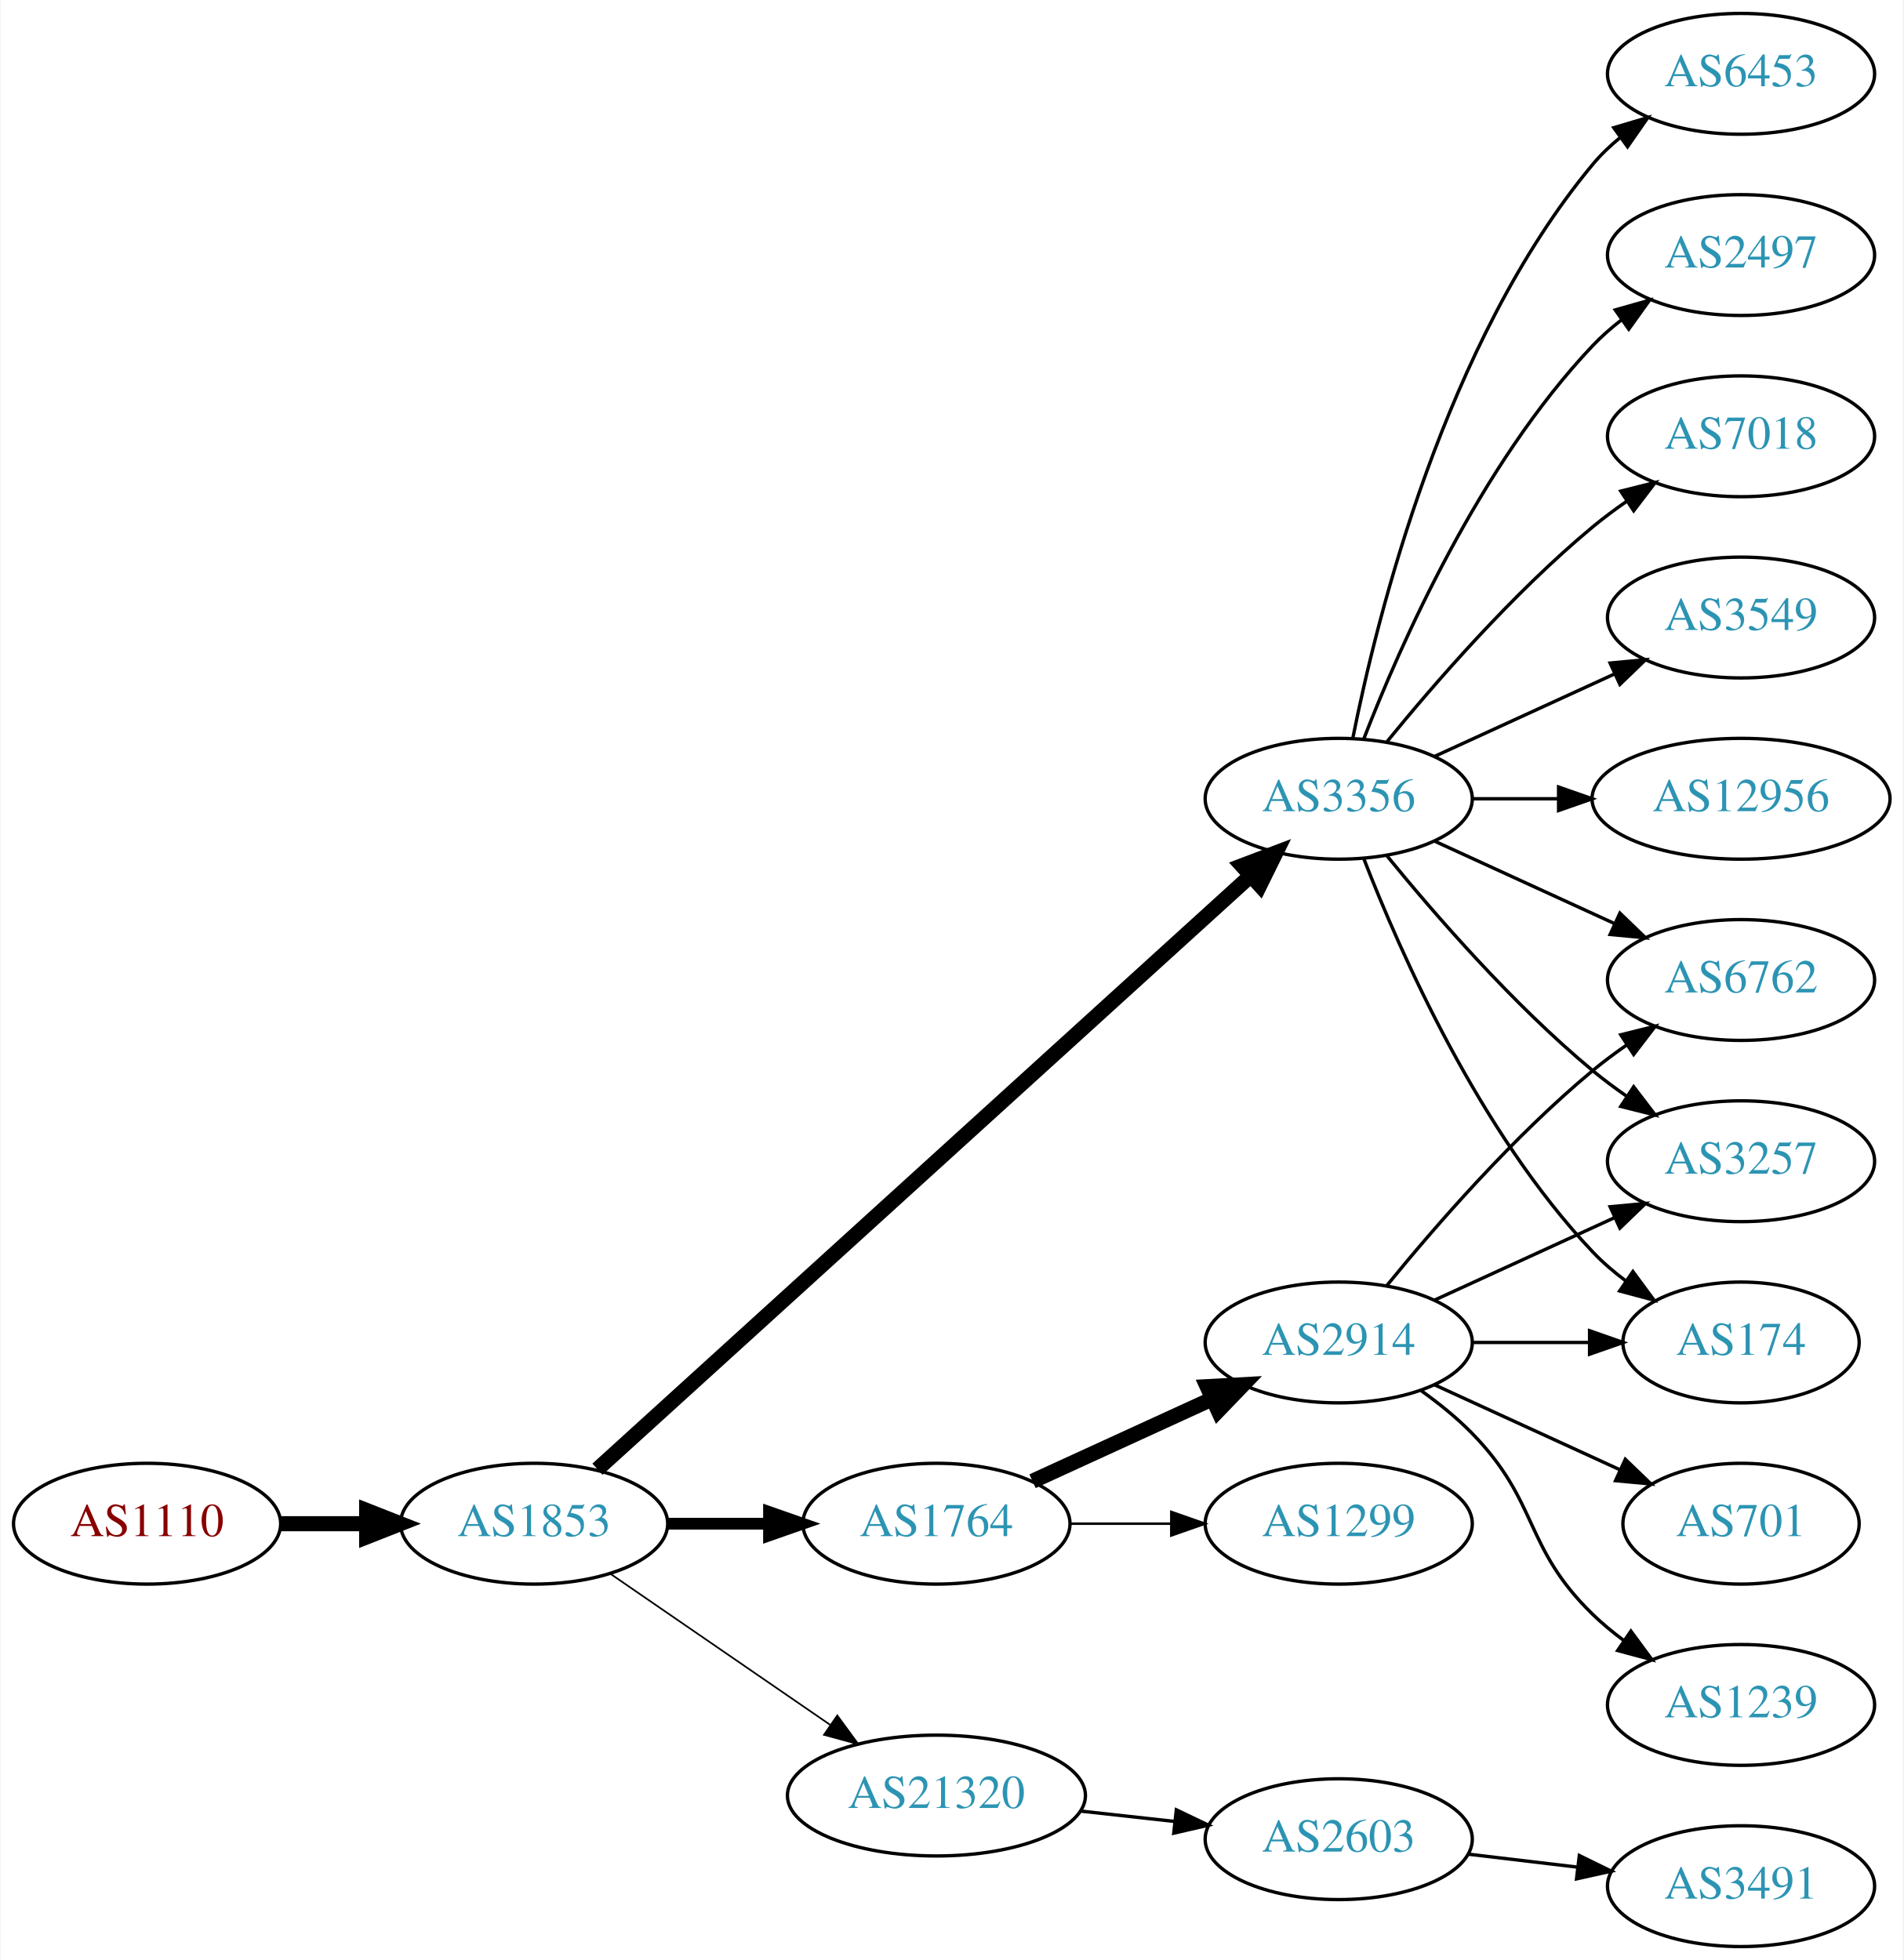
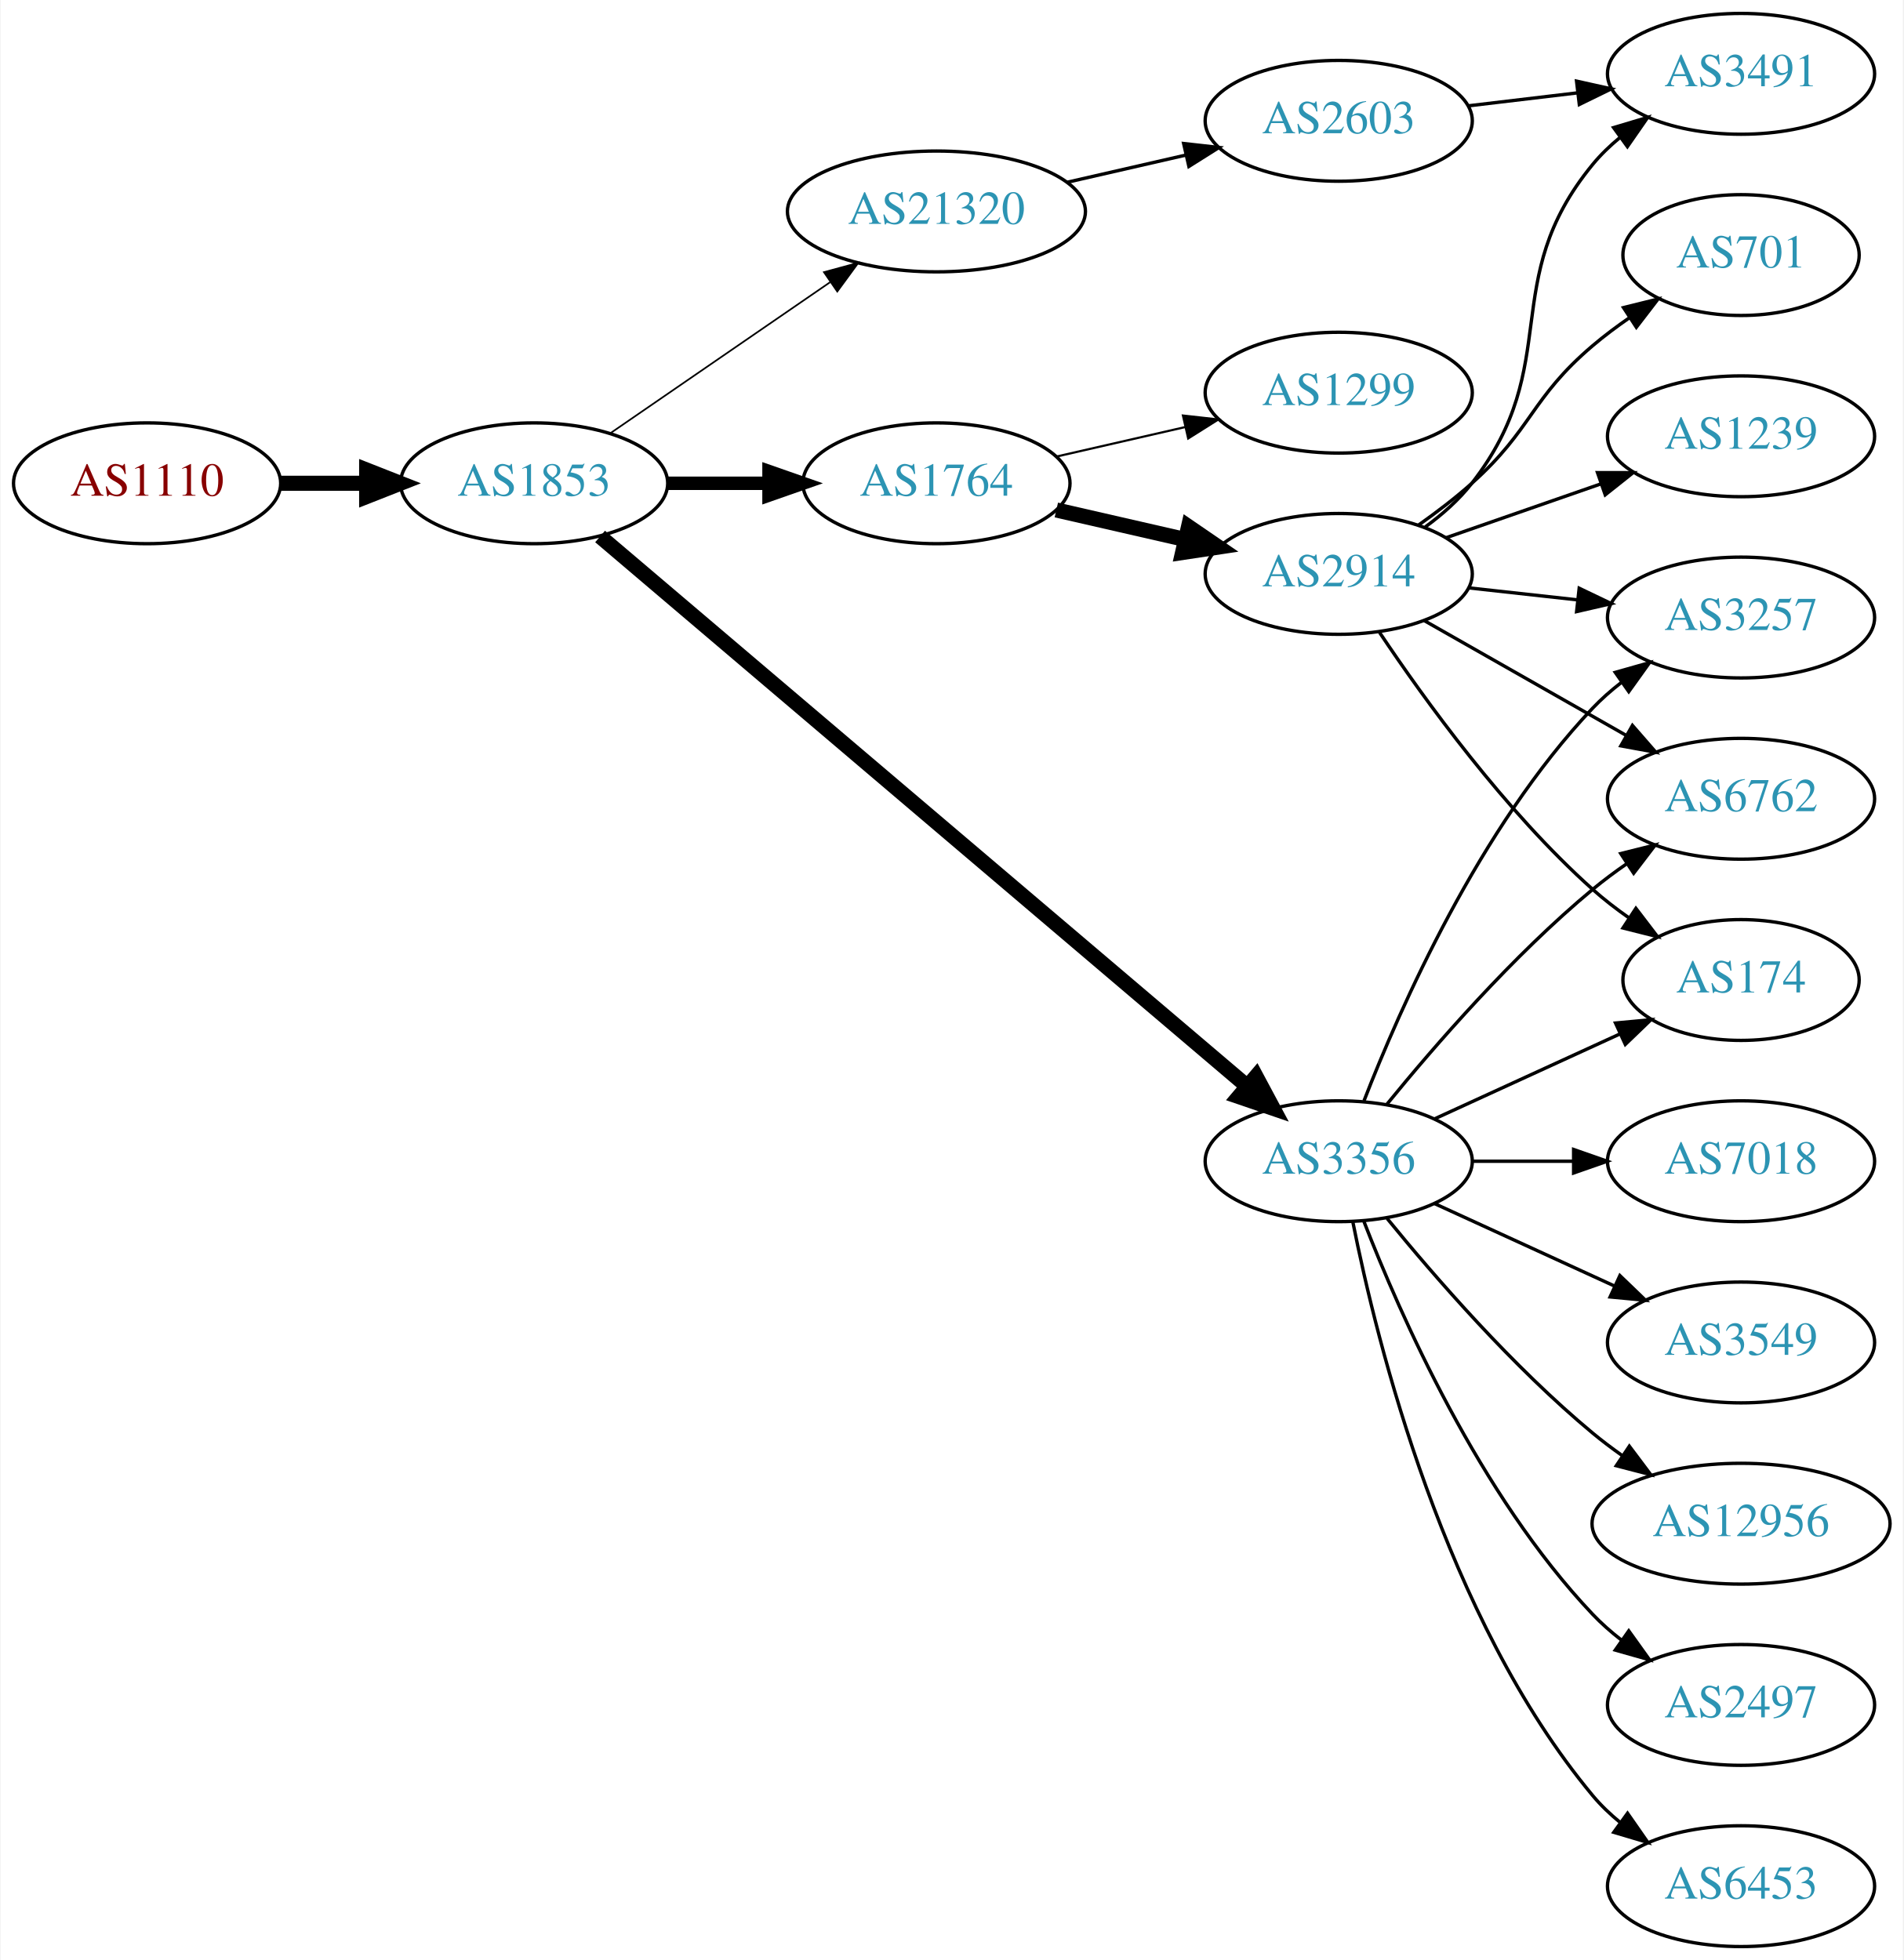
<svg xmlns="http://www.w3.org/2000/svg" xmlns:xlink="http://www.w3.org/1999/xlink" width="567pt" height="584pt" viewBox="0.00 0.00 566.66 584.00">
  <g id="graph0" class="graph" transform="scale(1 1) rotate(0) translate(4 580)">
    <polygon fill="white" stroke="none" points="-4,4 -4,-580 562.663,-580 562.663,4 -4,4" />
    <g id="node1" class="node">
      <g id="a_node1">
        <a xlink:href="/asn/1110" xlink:title="AS1110 ~ University of Innsbruck [AT]">
-           <ellipse fill="#ffffff" stroke="black" cx="39.647" cy="-126" rx="39.794" ry="18" />
-           <text text-anchor="middle" x="39.647" y="-122.3" font-family="Times,serif" font-size="14.00" fill="#880000">AS1110</text>
+           <ellipse fill="#ffffff" stroke="black" cx="39.647" cy="-436" rx="39.794" ry="18" />
+           <text text-anchor="middle" x="39.647" y="-432.3" font-family="Times,serif" font-size="14.00" fill="#880000">AS1110</text>
        </a>
      </g>
    </g>
    <g id="node2" class="node">
      <g id="a_node2">
        <a xlink:href="/asn/1853" xlink:title="AS1853 ~ ACOnet Backbone [AT]">
-           <ellipse fill="#ffffff" stroke="black" cx="154.939" cy="-126" rx="39.794" ry="18" />
-           <text text-anchor="middle" x="154.939" y="-122.3" font-family="Times,serif" font-size="14.00" fill="#2c94b3">AS1853</text>
+           <ellipse fill="#ffffff" stroke="black" cx="154.939" cy="-436" rx="39.794" ry="18" />
+           <text text-anchor="middle" x="154.939" y="-432.3" font-family="Times,serif" font-size="14.00" fill="#2c94b3">AS1853</text>
        </a>
      </g>
    </g>
    <g id="edge1" class="edge">
-       <path fill="none" stroke="black" stroke-width="4.5" d="M79.319,-126C87.522,-126 96.286,-126 104.818,-126" />
-       <polygon fill="black" stroke="black" stroke-width="4.5" points="105.057,-129.938 115.057,-126 105.057,-122.063 105.057,-129.938" />
+       <path fill="none" stroke="black" stroke-width="4.5" d="M79.319,-436C87.522,-436 96.286,-436 104.818,-436" />
+       <polygon fill="black" stroke="black" stroke-width="4.5" points="105.057,-439.938 115.057,-436 105.057,-432.063 105.057,-439.938" />
    </g>
    <g id="node3" class="node">
      <g id="a_node3">
        <a xlink:href="/asn/1764" xlink:title="AS1764 ~ NEXTLAYER-AS [AT]">
-           <ellipse fill="#ffffff" stroke="black" cx="274.782" cy="-126" rx="39.794" ry="18" />
-           <text text-anchor="middle" x="274.782" y="-122.3" font-family="Times,serif" font-size="14.00" fill="#2c94b3">AS1764</text>
+           <ellipse fill="#ffffff" stroke="black" cx="274.782" cy="-436" rx="39.794" ry="18" />
+           <text text-anchor="middle" x="274.782" y="-432.3" font-family="Times,serif" font-size="14.00" fill="#2c94b3">AS1764</text>
        </a>
      </g>
    </g>
    <g id="edge2" class="edge">
-       <path fill="none" stroke="black" stroke-width="3.5" d="M194.852,-126C204.405,-126 214.755,-126 224.718,-126" />
-       <polygon fill="black" stroke="black" stroke-width="3.5" points="224.91,-129.5 234.91,-126 224.91,-122.5 224.91,-129.5" />
+       <path fill="none" stroke="black" stroke-width="4" d="M194.852,-436C204.405,-436 214.755,-436 224.718,-436" />
+       <polygon fill="black" stroke="black" stroke-width="4" points="224.91,-439.5 234.91,-436 224.91,-432.5 224.91,-439.5" />
    </g>
    <g id="node4" class="node">
      <g id="a_node4">
        <a xlink:href="/asn/3356" xlink:title="AS3356 ~ Level 3 Parent, LLC [US]">
-           <ellipse fill="#ffffff" stroke="black" cx="394.625" cy="-342" rx="39.794" ry="18" />
-           <text text-anchor="middle" x="394.625" y="-338.3" font-family="Times,serif" font-size="14.00" fill="#2c94b3">AS3356</text>
+           <ellipse fill="#ffffff" stroke="black" cx="394.625" cy="-234" rx="39.794" ry="18" />
+           <text text-anchor="middle" x="394.625" y="-230.3" font-family="Times,serif" font-size="14.00" fill="#2c94b3">AS3356</text>
        </a>
      </g>
    </g>
    <g id="edge3" class="edge">
-       <path fill="none" stroke="black" stroke-width="4.5" d="M173.804,-142.235C215.632,-180.247 320.026,-275.116 368.348,-319.03" />
-       <polygon fill="black" stroke="black" stroke-width="4.5" points="365.828,-322.06 375.876,-325.871 371.124,-316.232 365.828,-322.06" />
+       <path fill="none" stroke="black" stroke-width="4.5" d="M174.59,-420.149C216.592,-384.454 318.701,-297.675 367.203,-256.455" />
+       <polygon fill="black" stroke="black" stroke-width="4.5" points="369.99,-259.253 375.06,-249.777 364.891,-253.253 369.99,-259.253" />
    </g>
    <g id="node5" class="node">
      <g id="a_node5">
        <a xlink:href="/asn/21320" xlink:title="AS21320 ~ GEANT Vereniging [EU]">
-           <ellipse fill="#ffffff" stroke="black" cx="274.782" cy="-45" rx="44.393" ry="18" />
-           <text text-anchor="middle" x="274.782" y="-41.3" font-family="Times,serif" font-size="14.00" fill="#2c94b3">AS21320</text>
+           <ellipse fill="#ffffff" stroke="black" cx="274.782" cy="-517" rx="44.393" ry="18" />
+           <text text-anchor="middle" x="274.782" y="-513.3" font-family="Times,serif" font-size="14.00" fill="#2c94b3">AS21320</text>
        </a>
      </g>
    </g>
    <g id="edge4" class="edge">
-       <path fill="none" stroke="black" stroke-width="0.5" d="M177.554,-111.143C195.926,-98.515 222.519,-80.236 243.095,-66.093" />
-       <polygon fill="black" stroke="black" stroke-width="0.5" points="245.246,-68.862 251.504,-60.313 241.281,-63.093 245.246,-68.862" />
+       <path fill="none" stroke="black" stroke-width="0.5" d="M177.554,-450.857C195.926,-463.485 222.519,-481.764 243.095,-495.907" />
+       <polygon fill="black" stroke="black" stroke-width="0.5" points="241.281,-498.907 251.504,-501.687 245.246,-493.138 241.281,-498.907" />
    </g>
    <g id="node6" class="node">
      <g id="a_node6">
-         <a xlink:href="/asn/2914" xlink:title="AS2914 ~ NTT America, Inc. [US]">
-           <ellipse fill="#ffffff" stroke="black" cx="394.625" cy="-180" rx="39.794" ry="18" />
-           <text text-anchor="middle" x="394.625" y="-176.3" font-family="Times,serif" font-size="14.00" fill="#2c94b3">AS2914</text>
+         <a xlink:href="/asn/1299" xlink:title="AS1299 ~ Telia Carrier [EU]">
+           <ellipse fill="#ffffff" stroke="black" cx="394.625" cy="-463" rx="39.794" ry="18" />
+           <text text-anchor="middle" x="394.625" y="-459.3" font-family="Times,serif" font-size="14.00" fill="#2c94b3">AS1299</text>
        </a>
      </g>
    </g>
    <g id="edge5" class="edge">
-       <path fill="none" stroke="black" stroke-width="4.5" d="M303.411,-138.661C319.368,-145.973 339.638,-155.261 356.921,-163.181" />
-       <polygon fill="black" stroke="black" stroke-width="4.5" points="355.438,-166.832 366.169,-167.419 358.718,-159.673 355.438,-166.832" />
+       <path fill="none" stroke="black" stroke-width="0.643" d="M310.501,-443.955C322.501,-446.704 336.122,-449.825 348.815,-452.733" />
+       <polygon fill="black" stroke="black" stroke-width="0.643" points="348.217,-456.187 358.746,-455.009 349.78,-449.364 348.217,-456.187" />
    </g>
    <g id="node7" class="node">
      <g id="a_node7">
-         <a xlink:href="/asn/1299" xlink:title="AS1299 ~ Telia Carrier [EU]">
-           <ellipse fill="#ffffff" stroke="black" cx="394.625" cy="-126" rx="39.794" ry="18" />
-           <text text-anchor="middle" x="394.625" y="-122.3" font-family="Times,serif" font-size="14.00" fill="#2c94b3">AS1299</text>
+         <a xlink:href="/asn/2914" xlink:title="AS2914 ~ NTT America, Inc. [US]">
+           <ellipse fill="#ffffff" stroke="black" cx="394.625" cy="-409" rx="39.794" ry="18" />
+           <text text-anchor="middle" x="394.625" y="-405.3" font-family="Times,serif" font-size="14.00" fill="#2c94b3">AS2914</text>
        </a>
      </g>
    </g>
    <g id="edge6" class="edge">
-       <path fill="none" stroke="black" stroke-width="0.75" d="M314.695,-126C324.248,-126 334.598,-126 344.56,-126" />
-       <polygon fill="black" stroke="black" stroke-width="0.75" points="344.753,-129.5 354.753,-126 344.753,-122.5 344.753,-129.5" />
+       <path fill="none" stroke="black" stroke-width="4.5" d="M310.501,-428.045C322.501,-425.296 336.122,-422.175 348.815,-419.267" />
+       <polygon fill="black" stroke="black" stroke-width="4.5" points="349.878,-423.063 358.746,-416.991 348.119,-415.387 349.878,-423.063" />
    </g>
    <g id="node8" class="node">
      <g id="a_node8">
-         <a xlink:href="/asn/6762" xlink:title="AS6762 ~ TELECOM ITALIA SPARKLE S.p.A. [IT]">
-           <ellipse fill="#ffffff" stroke="black" cx="514.467" cy="-288" rx="39.794" ry="18" />
-           <text text-anchor="middle" x="514.467" y="-284.3" font-family="Times,serif" font-size="14.00" fill="#2c94b3">AS6762</text>
-         </a>
-       </g>
-     </g>
-     <g id="edge12" class="edge">
-       <path fill="none" stroke="black" d="M423.253,-329.339C439.21,-322.027 459.481,-312.739 476.764,-304.819" />
-       <polygon fill="black" stroke="black" points="478.378,-307.929 486.011,-300.581 475.462,-301.565 478.378,-307.929" />
+         <a xlink:href="/asn/3257" xlink:title="AS3257 ~ GTT [DE]">
+           <ellipse fill="#ffffff" stroke="black" cx="514.467" cy="-396" rx="39.794" ry="18" />
+           <text text-anchor="middle" x="514.467" y="-392.3" font-family="Times,serif" font-size="14.00" fill="#2c94b3">AS3257</text>
+         </a>
+       </g>
+     </g>
+     <g id="edge17" class="edge">
+       <path fill="none" stroke="black" d="M402.148,-251.994C412.898,-279.728 436.555,-333.429 470.271,-369 472.857,-371.728 475.774,-374.294 478.843,-376.677" />
+       <polygon fill="black" stroke="black" points="476.997,-379.658 487.191,-382.543 481.021,-373.93 476.997,-379.658" />
    </g>
    <g id="node10" class="node">
      <g id="a_node10">
-         <a xlink:href="/asn/3257" xlink:title="AS3257 ~ GTT [DE]">
-           <ellipse fill="#ffffff" stroke="black" cx="514.467" cy="-234" rx="39.794" ry="18" />
-           <text text-anchor="middle" x="514.467" y="-230.3" font-family="Times,serif" font-size="14.00" fill="#2c94b3">AS3257</text>
+         <a xlink:href="/asn/6762" xlink:title="AS6762 ~ TELECOM ITALIA SPARKLE S.p.A. [IT]">
+           <ellipse fill="#ffffff" stroke="black" cx="514.467" cy="-342" rx="39.794" ry="18" />
+           <text text-anchor="middle" x="514.467" y="-338.3" font-family="Times,serif" font-size="14.00" fill="#2c94b3">AS6762</text>
        </a>
      </g>
    </g>
    <g id="edge13" class="edge">
-       <path fill="none" stroke="black" d="M409.044,-324.935C423.158,-307.625 446.573,-280.655 470.271,-261 473.487,-258.332 476.988,-255.73 480.558,-253.259" />
-       <polygon fill="black" stroke="black" points="482.482,-256.183 488.915,-247.764 478.636,-250.334 482.482,-256.183" />
-     </g>
-     <g id="node12" class="node">
-       <g id="a_node12">
-         <a xlink:href="/asn/174" xlink:title="AS174 ~ Cogent Communications [US]">
-           <ellipse fill="#ffffff" stroke="black" cx="514.467" cy="-180" rx="35.194" ry="18" />
-           <text text-anchor="middle" x="514.467" y="-176.3" font-family="Times,serif" font-size="14.00" fill="#2c94b3">AS174</text>
-         </a>
-       </g>
-     </g>
-     <g id="edge14" class="edge">
-       <path fill="none" stroke="black" d="M402.148,-324.006C412.898,-296.272 436.555,-242.571 470.271,-207 473.214,-203.895 476.587,-200.999 480.123,-198.345" />
-       <polygon fill="black" stroke="black" points="482.252,-201.129 488.542,-192.603 478.308,-195.346 482.252,-201.129" />
+       <path fill="none" stroke="black" d="M409.044,-251.065C423.158,-268.375 446.573,-295.345 470.271,-315 473.487,-317.668 476.988,-320.27 480.558,-322.741" />
+       <polygon fill="black" stroke="black" points="478.636,-325.666 488.915,-328.236 482.482,-319.817 478.636,-325.666" />
    </g>
    <g id="node13" class="node">
      <g id="a_node13">
-         <a xlink:href="/asn/3549" xlink:title="AS3549 ~ Level 3 Parent, LLC [US]">
-           <ellipse fill="#ffffff" stroke="black" cx="514.467" cy="-396" rx="39.794" ry="18" />
-           <text text-anchor="middle" x="514.467" y="-392.3" font-family="Times,serif" font-size="14.00" fill="#2c94b3">AS3549</text>
-         </a>
-       </g>
-     </g>
-     <g id="edge15" class="edge">
-       <path fill="none" stroke="black" d="M423.253,-354.661C439.21,-361.973 459.481,-371.261 476.764,-379.181" />
-       <polygon fill="black" stroke="black" points="475.462,-382.435 486.011,-383.419 478.378,-376.071 475.462,-382.435" />
+         <a xlink:href="/asn/174" xlink:title="AS174 ~ Cogent Communications [US]">
+           <ellipse fill="#ffffff" stroke="black" cx="514.467" cy="-288" rx="35.194" ry="18" />
+           <text text-anchor="middle" x="514.467" y="-284.3" font-family="Times,serif" font-size="14.00" fill="#2c94b3">AS174</text>
+         </a>
+       </g>
+     </g>
+     <g id="edge18" class="edge">
+       <path fill="none" stroke="black" d="M423.253,-246.661C439.67,-254.183 460.651,-263.798 478.248,-271.861" />
+       <polygon fill="black" stroke="black" points="477.076,-275.174 487.625,-276.158 479.993,-268.811 477.076,-275.174" />
    </g>
    <g id="node14" class="node">
      <g id="a_node14">
        <a xlink:href="/asn/12956" xlink:title="AS12956 ~ TELXIUS [ES]">
-           <ellipse fill="#ffffff" stroke="black" cx="514.467" cy="-342" rx="44.393" ry="18" />
-           <text text-anchor="middle" x="514.467" y="-338.3" font-family="Times,serif" font-size="14.00" fill="#2c94b3">AS12956</text>
-         </a>
-       </g>
-     </g>
-     <g id="edge16" class="edge">
-       <path fill="none" stroke="black" d="M434.537,-342C442.64,-342 451.315,-342 459.841,-342" />
-       <polygon fill="black" stroke="black" points="460.119,-345.5 470.119,-342 460.119,-338.5 460.119,-345.5" />
+           <ellipse fill="#ffffff" stroke="black" cx="514.467" cy="-126" rx="44.393" ry="18" />
+           <text text-anchor="middle" x="514.467" y="-122.3" font-family="Times,serif" font-size="14.00" fill="#2c94b3">AS12956</text>
+         </a>
+       </g>
+     </g>
+     <g id="edge14" class="edge">
+       <path fill="none" stroke="black" d="M409.044,-216.935C423.158,-199.625 446.573,-172.655 470.271,-153 473.009,-150.729 475.952,-148.506 478.97,-146.37" />
+       <polygon fill="black" stroke="black" points="481.196,-149.092 487.558,-140.621 477.302,-143.275 481.196,-149.092" />
    </g>
    <g id="node15" class="node">
      <g id="a_node15">
-         <a xlink:href="/asn/6453" xlink:title="AS6453 ~ TATA COMMUNICATIONS (AMERICA) INC [US]">
-           <ellipse fill="#ffffff" stroke="black" cx="514.467" cy="-558" rx="39.794" ry="18" />
-           <text text-anchor="middle" x="514.467" y="-554.3" font-family="Times,serif" font-size="14.00" fill="#2c94b3">AS6453</text>
-         </a>
-       </g>
-     </g>
-     <g id="edge17" class="edge">
-       <path fill="none" stroke="black" d="M398.823,-360.073C405.987,-396.141 426.261,-478.125 470.271,-531 472.676,-533.889 475.472,-536.563 478.465,-539.013" />
-       <polygon fill="black" stroke="black" points="476.553,-541.95 486.708,-544.973 480.654,-536.277 476.553,-541.95" />
+         <a xlink:href="/asn/2497" xlink:title="AS2497 ~ Internet Initiative Japan Inc. [JP]">
+           <ellipse fill="#ffffff" stroke="black" cx="514.467" cy="-72" rx="39.794" ry="18" />
+           <text text-anchor="middle" x="514.467" y="-68.3" font-family="Times,serif" font-size="14.00" fill="#2c94b3">AS2497</text>
+         </a>
+       </g>
+     </g>
+     <g id="edge15" class="edge">
+       <path fill="none" stroke="black" d="M402.148,-216.006C412.898,-188.272 436.555,-134.571 470.271,-99 472.857,-96.272 475.774,-93.706 478.843,-91.323" />
+       <polygon fill="black" stroke="black" points="481.021,-94.07 487.191,-85.457 476.997,-88.342 481.021,-94.07" />
    </g>
    <g id="node16" class="node">
      <g id="a_node16">
-         <a xlink:href="/asn/2497" xlink:title="AS2497 ~ Internet Initiative Japan Inc. [JP]">
-           <ellipse fill="#ffffff" stroke="black" cx="514.467" cy="-504" rx="39.794" ry="18" />
-           <text text-anchor="middle" x="514.467" y="-500.3" font-family="Times,serif" font-size="14.00" fill="#2c94b3">AS2497</text>
-         </a>
-       </g>
-     </g>
-     <g id="edge18" class="edge">
-       <path fill="none" stroke="black" d="M402.148,-359.994C412.898,-387.728 436.555,-441.429 470.271,-477 472.857,-479.728 475.774,-482.294 478.843,-484.677" />
-       <polygon fill="black" stroke="black" points="476.997,-487.658 487.191,-490.543 481.021,-481.93 476.997,-487.658" />
+         <a xlink:href="/asn/6453" xlink:title="AS6453 ~ TATA COMMUNICATIONS (AMERICA) INC [US]">
+           <ellipse fill="#ffffff" stroke="black" cx="514.467" cy="-18" rx="39.794" ry="18" />
+           <text text-anchor="middle" x="514.467" y="-14.3" font-family="Times,serif" font-size="14.00" fill="#2c94b3">AS6453</text>
+         </a>
+       </g>
+     </g>
+     <g id="edge16" class="edge">
+       <path fill="none" stroke="black" d="M398.823,-215.927C405.987,-179.859 426.261,-97.875 470.271,-45 472.676,-42.111 475.472,-39.437 478.465,-36.987" />
+       <polygon fill="black" stroke="black" points="480.654,-39.722 486.708,-31.027 476.553,-34.05 480.654,-39.722" />
    </g>
    <g id="node17" class="node">
      <g id="a_node17">
        <a xlink:href="/asn/7018" xlink:title="AS7018 ~ AT&amp;T Services, Inc. [US]">
-           <ellipse fill="#ffffff" stroke="black" cx="514.467" cy="-450" rx="39.794" ry="18" />
-           <text text-anchor="middle" x="514.467" y="-446.3" font-family="Times,serif" font-size="14.00" fill="#2c94b3">AS7018</text>
+           <ellipse fill="#ffffff" stroke="black" cx="514.467" cy="-234" rx="39.794" ry="18" />
+           <text text-anchor="middle" x="514.467" y="-230.3" font-family="Times,serif" font-size="14.00" fill="#2c94b3">AS7018</text>
        </a>
      </g>
    </g>
    <g id="edge19" class="edge">
-       <path fill="none" stroke="black" d="M409.044,-359.065C423.158,-376.375 446.573,-403.345 470.271,-423 473.487,-425.668 476.988,-428.27 480.558,-430.741" />
-       <polygon fill="black" stroke="black" points="478.636,-433.666 488.915,-436.236 482.482,-427.817 478.636,-433.666" />
+       <path fill="none" stroke="black" d="M434.537,-234C444.091,-234 454.44,-234 464.403,-234" />
+       <polygon fill="black" stroke="black" points="464.595,-237.5 474.595,-234 464.595,-230.5 464.595,-237.5" />
    </g>
    <g id="node18" class="node">
      <g id="a_node18">
+         <a xlink:href="/asn/3549" xlink:title="AS3549 ~ Level 3 Parent, LLC [US]">
+           <ellipse fill="#ffffff" stroke="black" cx="514.467" cy="-180" rx="39.794" ry="18" />
+           <text text-anchor="middle" x="514.467" y="-176.3" font-family="Times,serif" font-size="14.00" fill="#2c94b3">AS3549</text>
+         </a>
+       </g>
+     </g>
+     <g id="edge20" class="edge">
+       <path fill="none" stroke="black" d="M423.253,-221.339C439.21,-214.027 459.481,-204.739 476.764,-196.819" />
+       <polygon fill="black" stroke="black" points="478.378,-199.929 486.011,-192.581 475.462,-193.565 478.378,-199.929" />
+     </g>
+     <g id="node19" class="node">
+       <g id="a_node19">
        <a xlink:href="/asn/2603" xlink:title="AS2603 ~ NORDUnet [NO]">
-           <ellipse fill="#ffffff" stroke="black" cx="394.625" cy="-32" rx="39.794" ry="18" />
-           <text text-anchor="middle" x="394.625" y="-28.3" font-family="Times,serif" font-size="14.00" fill="#2c94b3">AS2603</text>
-         </a>
-       </g>
-     </g>
-     <g id="edge20" class="edge">
-       <path fill="none" stroke="black" d="M317.661,-40.38C326.697,-39.383 336.319,-38.322 345.57,-37.301" />
-       <polygon fill="black" stroke="black" points="346.251,-40.748 355.807,-36.172 345.483,-33.79 346.251,-40.748" />
+           <ellipse fill="#ffffff" stroke="black" cx="394.625" cy="-544" rx="39.794" ry="18" />
+           <text text-anchor="middle" x="394.625" y="-540.3" font-family="Times,serif" font-size="14.00" fill="#2c94b3">AS2603</text>
+         </a>
+       </g>
+     </g>
+     <g id="edge21" class="edge">
+       <path fill="none" stroke="black" d="M313.717,-525.692C324.957,-528.267 337.37,-531.111 348.993,-533.774" />
+       <polygon fill="black" stroke="black" points="348.426,-537.235 358.955,-536.057 349.989,-530.412 348.426,-537.235" />
    </g>
    <g id="edge7" class="edge">
-       <path fill="none" stroke="black" d="M409.044,-197.065C423.158,-214.375 446.573,-241.345 470.271,-261 473.487,-263.668 476.988,-266.27 480.558,-268.741" />
-       <polygon fill="black" stroke="black" points="478.636,-271.666 488.915,-274.236 482.482,-265.817 478.636,-271.666" />
+       <path fill="none" stroke="black" d="M433.235,-404.851C443.546,-403.713 454.863,-402.465 465.663,-401.274" />
+       <polygon fill="black" stroke="black" points="466.254,-404.73 475.81,-400.154 465.487,-397.772 466.254,-404.73" />
    </g>
    <g id="node9" class="node">
      <g id="a_node9">
        <a xlink:href="/asn/1239" xlink:title="AS1239 ~ Sprint [US]">
-           <ellipse fill="#ffffff" stroke="black" cx="514.467" cy="-72" rx="39.794" ry="18" />
-           <text text-anchor="middle" x="514.467" y="-68.3" font-family="Times,serif" font-size="14.00" fill="#2c94b3">AS1239</text>
+           <ellipse fill="#ffffff" stroke="black" cx="514.467" cy="-450" rx="39.794" ry="18" />
+           <text text-anchor="middle" x="514.467" y="-446.3" font-family="Times,serif" font-size="14.00" fill="#2c94b3">AS1239</text>
        </a>
      </g>
    </g>
    <g id="edge8" class="edge">
-       <path fill="none" stroke="black" d="M419.219,-165.611C424.475,-161.852 429.806,-157.563 434.271,-153 454.443,-132.383 449.578,-119.094 470.271,-99 473.116,-96.237 476.29,-93.614 479.59,-91.166" />
-       <polygon fill="black" stroke="black" points="481.656,-93.993 487.938,-85.462 477.707,-88.214 481.656,-93.993" />
+       <path fill="none" stroke="black" d="M426.586,-419.772C440.683,-424.677 457.559,-430.548 472.673,-435.807" />
+       <polygon fill="black" stroke="black" points="471.708,-439.177 482.303,-439.157 474.008,-432.566 471.708,-439.177" />
    </g>
    <g id="edge9" class="edge">
-       <path fill="none" stroke="black" d="M423.253,-192.661C439.21,-199.973 459.481,-209.261 476.764,-217.181" />
-       <polygon fill="black" stroke="black" points="475.462,-220.435 486.011,-221.419 478.378,-214.071 475.462,-220.435" />
+       <path fill="none" stroke="black" d="M420.042,-395.118C437.501,-385.191 461.202,-371.716 480.362,-360.822" />
+       <polygon fill="black" stroke="black" points="482.118,-363.85 489.081,-355.865 478.658,-357.765 482.118,-363.85" />
    </g>
    <g id="node11" class="node">
      <g id="a_node11">
        <a xlink:href="/asn/701" xlink:title="AS701 ~ UUNET [US]">
-           <ellipse fill="#ffffff" stroke="black" cx="514.467" cy="-126" rx="35.194" ry="18" />
-           <text text-anchor="middle" x="514.467" y="-122.3" font-family="Times,serif" font-size="14.00" fill="#2c94b3">AS701</text>
+           <ellipse fill="#ffffff" stroke="black" cx="514.467" cy="-504" rx="35.194" ry="18" />
+           <text text-anchor="middle" x="514.467" y="-500.3" font-family="Times,serif" font-size="14.00" fill="#2c94b3">AS701</text>
        </a>
      </g>
    </g>
    <g id="edge10" class="edge">
-       <path fill="none" stroke="black" d="M423.253,-167.339C439.67,-159.817 460.651,-150.202 478.248,-142.139" />
-       <polygon fill="black" stroke="black" points="479.993,-145.189 487.625,-137.842 477.076,-138.826 479.993,-145.189" />
+       <path fill="none" stroke="black" d="M418.389,-423.546C423.788,-427.359 429.392,-431.633 434.271,-436 452.341,-452.172 451.793,-461.296 470.271,-477 473.699,-479.914 477.471,-482.736 481.314,-485.387" />
+       <polygon fill="black" stroke="black" points="479.45,-488.35 489.736,-490.89 483.279,-482.49 479.45,-488.35" />
+     </g>
+     <g id="node12" class="node">
+       <g id="a_node12">
+         <a xlink:href="/asn/3491" xlink:title="AS3491 ~ PCCW Global, Inc. [US]">
+           <ellipse fill="#ffffff" stroke="black" cx="514.467" cy="-558" rx="39.794" ry="18" />
+           <text text-anchor="middle" x="514.467" y="-554.3" font-family="Times,serif" font-size="14.00" fill="#2c94b3">AS3491</text>
+         </a>
+       </g>
    </g>
    <g id="edge11" class="edge">
-       <path fill="none" stroke="black" d="M434.537,-180C445.624,-180 457.783,-180 469.166,-180" />
-       <polygon fill="black" stroke="black" points="469.348,-183.5 479.348,-180 469.348,-176.5 469.348,-183.5" />
-     </g>
-     <g id="node19" class="node">
-       <g id="a_node19">
-         <a xlink:href="/asn/3491" xlink:title="AS3491 ~ PCCW Global, Inc. [US]">
-           <ellipse fill="#ffffff" stroke="black" cx="514.467" cy="-18" rx="39.794" ry="18" />
-           <text text-anchor="middle" x="514.467" y="-14.3" font-family="Times,serif" font-size="14.00" fill="#2c94b3">AS3491</text>
-         </a>
-       </g>
-     </g>
-     <g id="edge21" class="edge">
-       <path fill="none" stroke="black" d="M433.235,-27.532C443.546,-26.307 454.863,-24.962 465.663,-23.679" />
-       <polygon fill="black" stroke="black" points="466.293,-27.129 475.81,-22.474 465.467,-20.178 466.293,-27.129" />
+       <path fill="none" stroke="black" d="M420.407,-422.995C425.491,-426.719 430.449,-431.092 434.271,-436 462.012,-471.625 441.628,-496.096 470.271,-531 472.655,-533.906 475.439,-536.59 478.423,-539.048" />
+       <polygon fill="black" stroke="black" points="476.504,-541.98 486.654,-545.017 480.613,-536.313 476.504,-541.98" />
+     </g>
+     <g id="edge12" class="edge">
+       <path fill="none" stroke="black" d="M406.767,-391.583C420.174,-371.518 444.163,-338.325 470.271,-315 473.626,-312.002 477.354,-309.13 481.174,-306.451" />
+       <polygon fill="black" stroke="black" points="483.144,-309.344 489.573,-300.923 479.296,-303.497 483.144,-309.344" />
+     </g>
+     <g id="edge22" class="edge">
+       <path fill="none" stroke="black" d="M433.235,-548.468C443.546,-549.693 454.863,-551.038 465.663,-552.321" />
+       <polygon fill="black" stroke="black" points="465.467,-555.822 475.81,-553.526 466.293,-548.871 465.467,-555.822" />
    </g>
  </g>
</svg>
